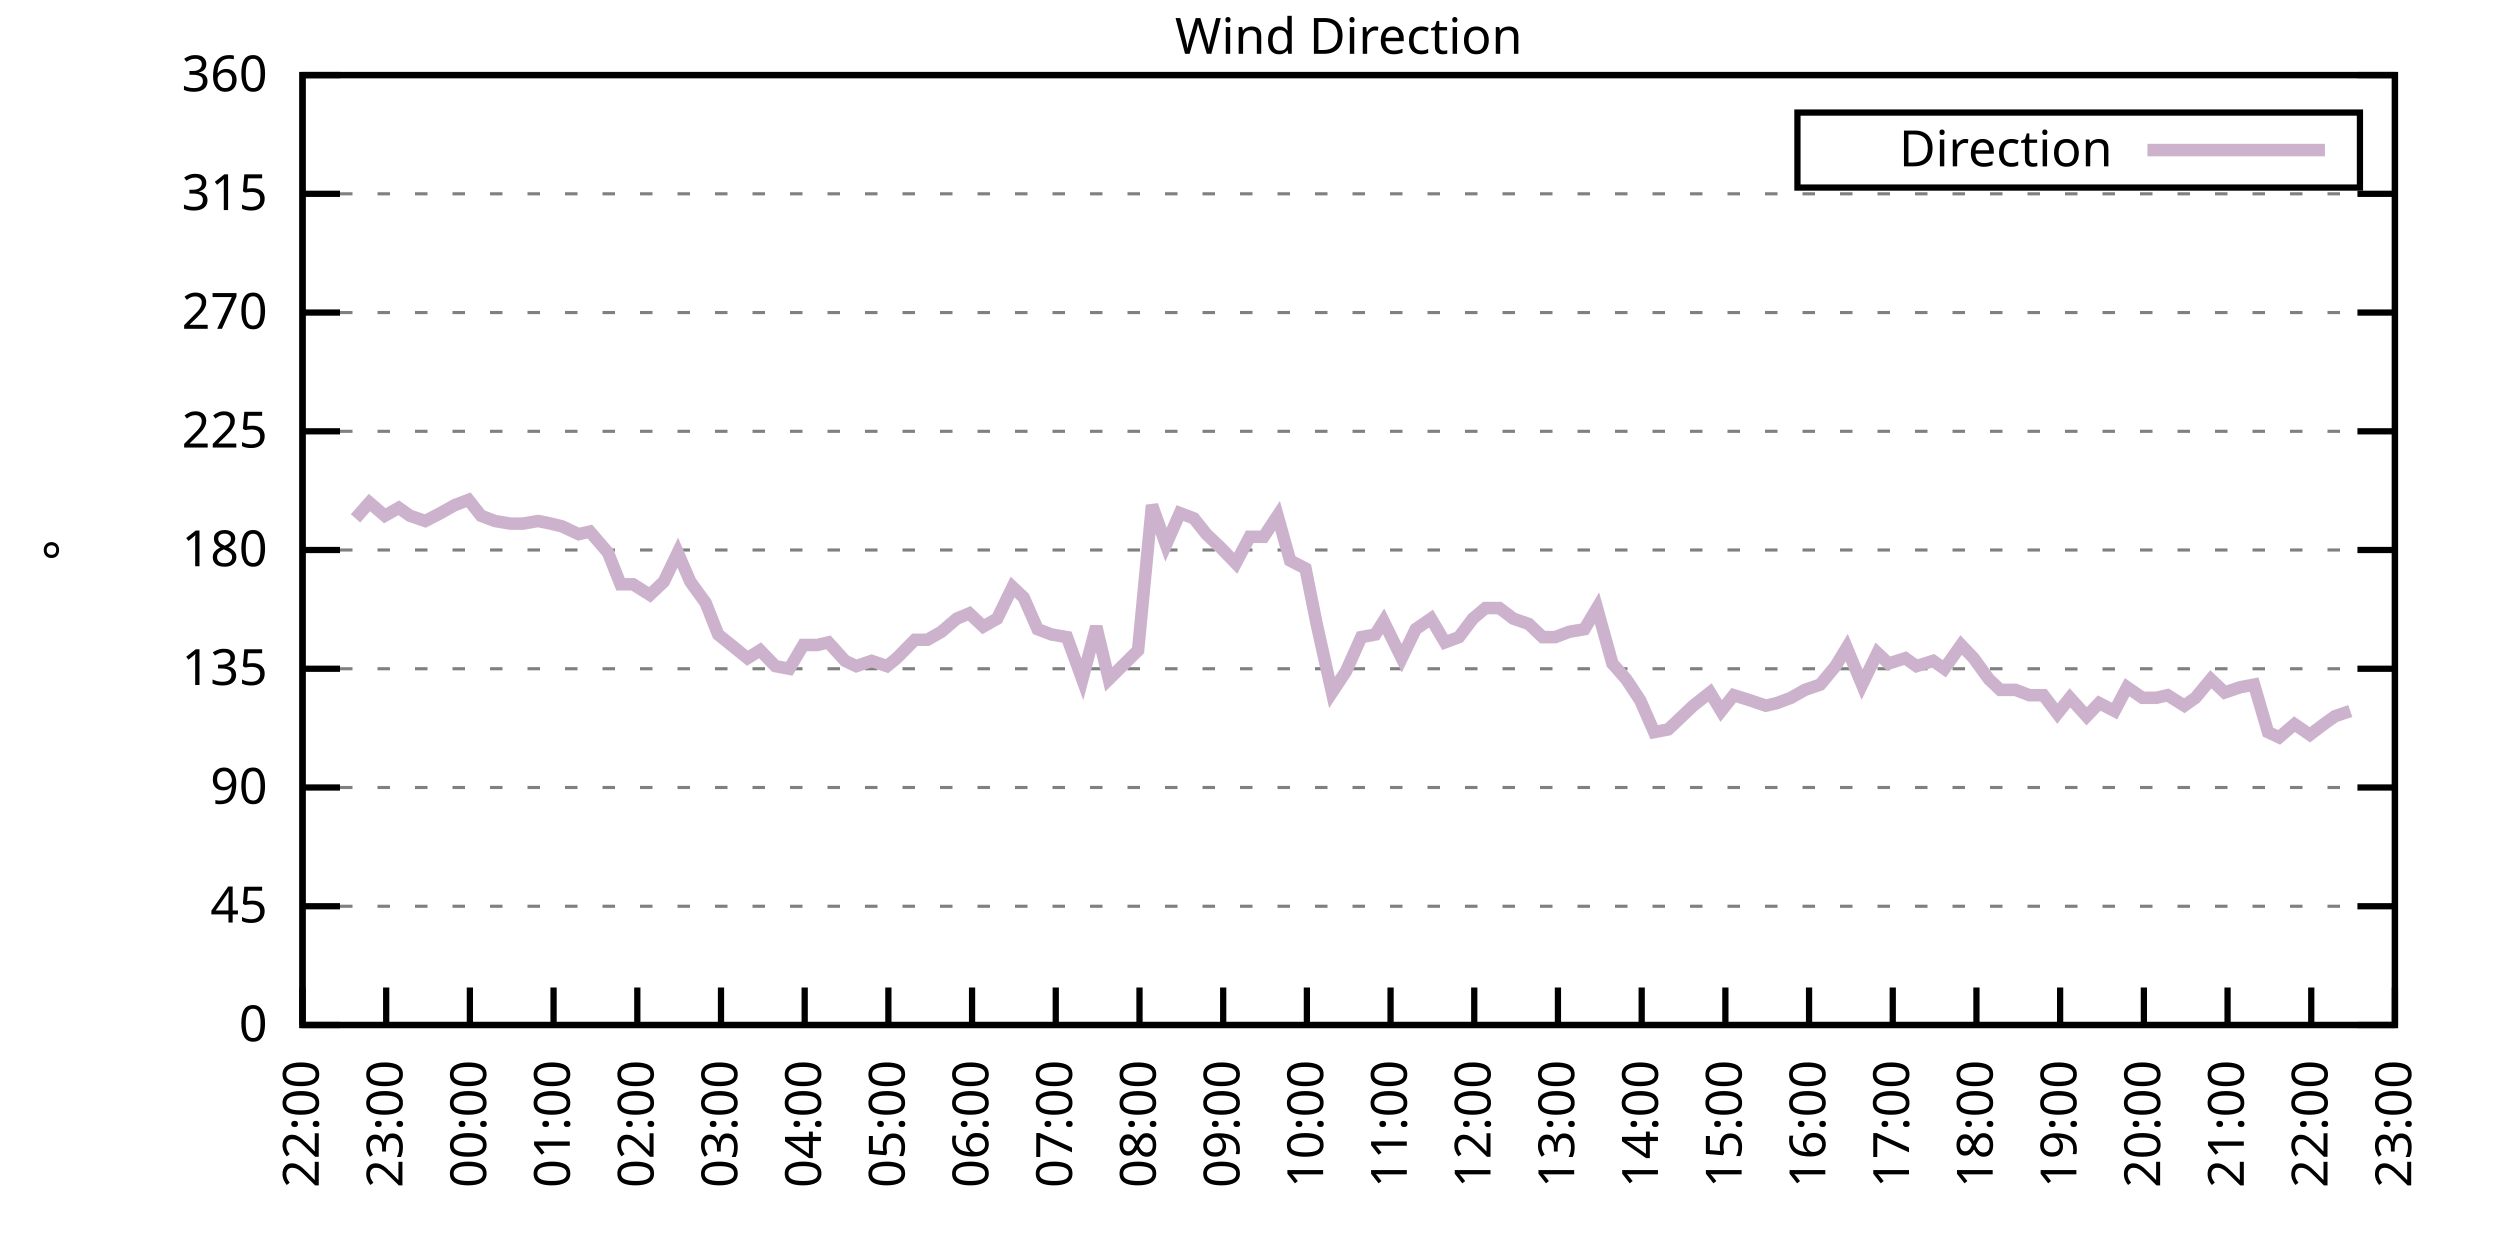
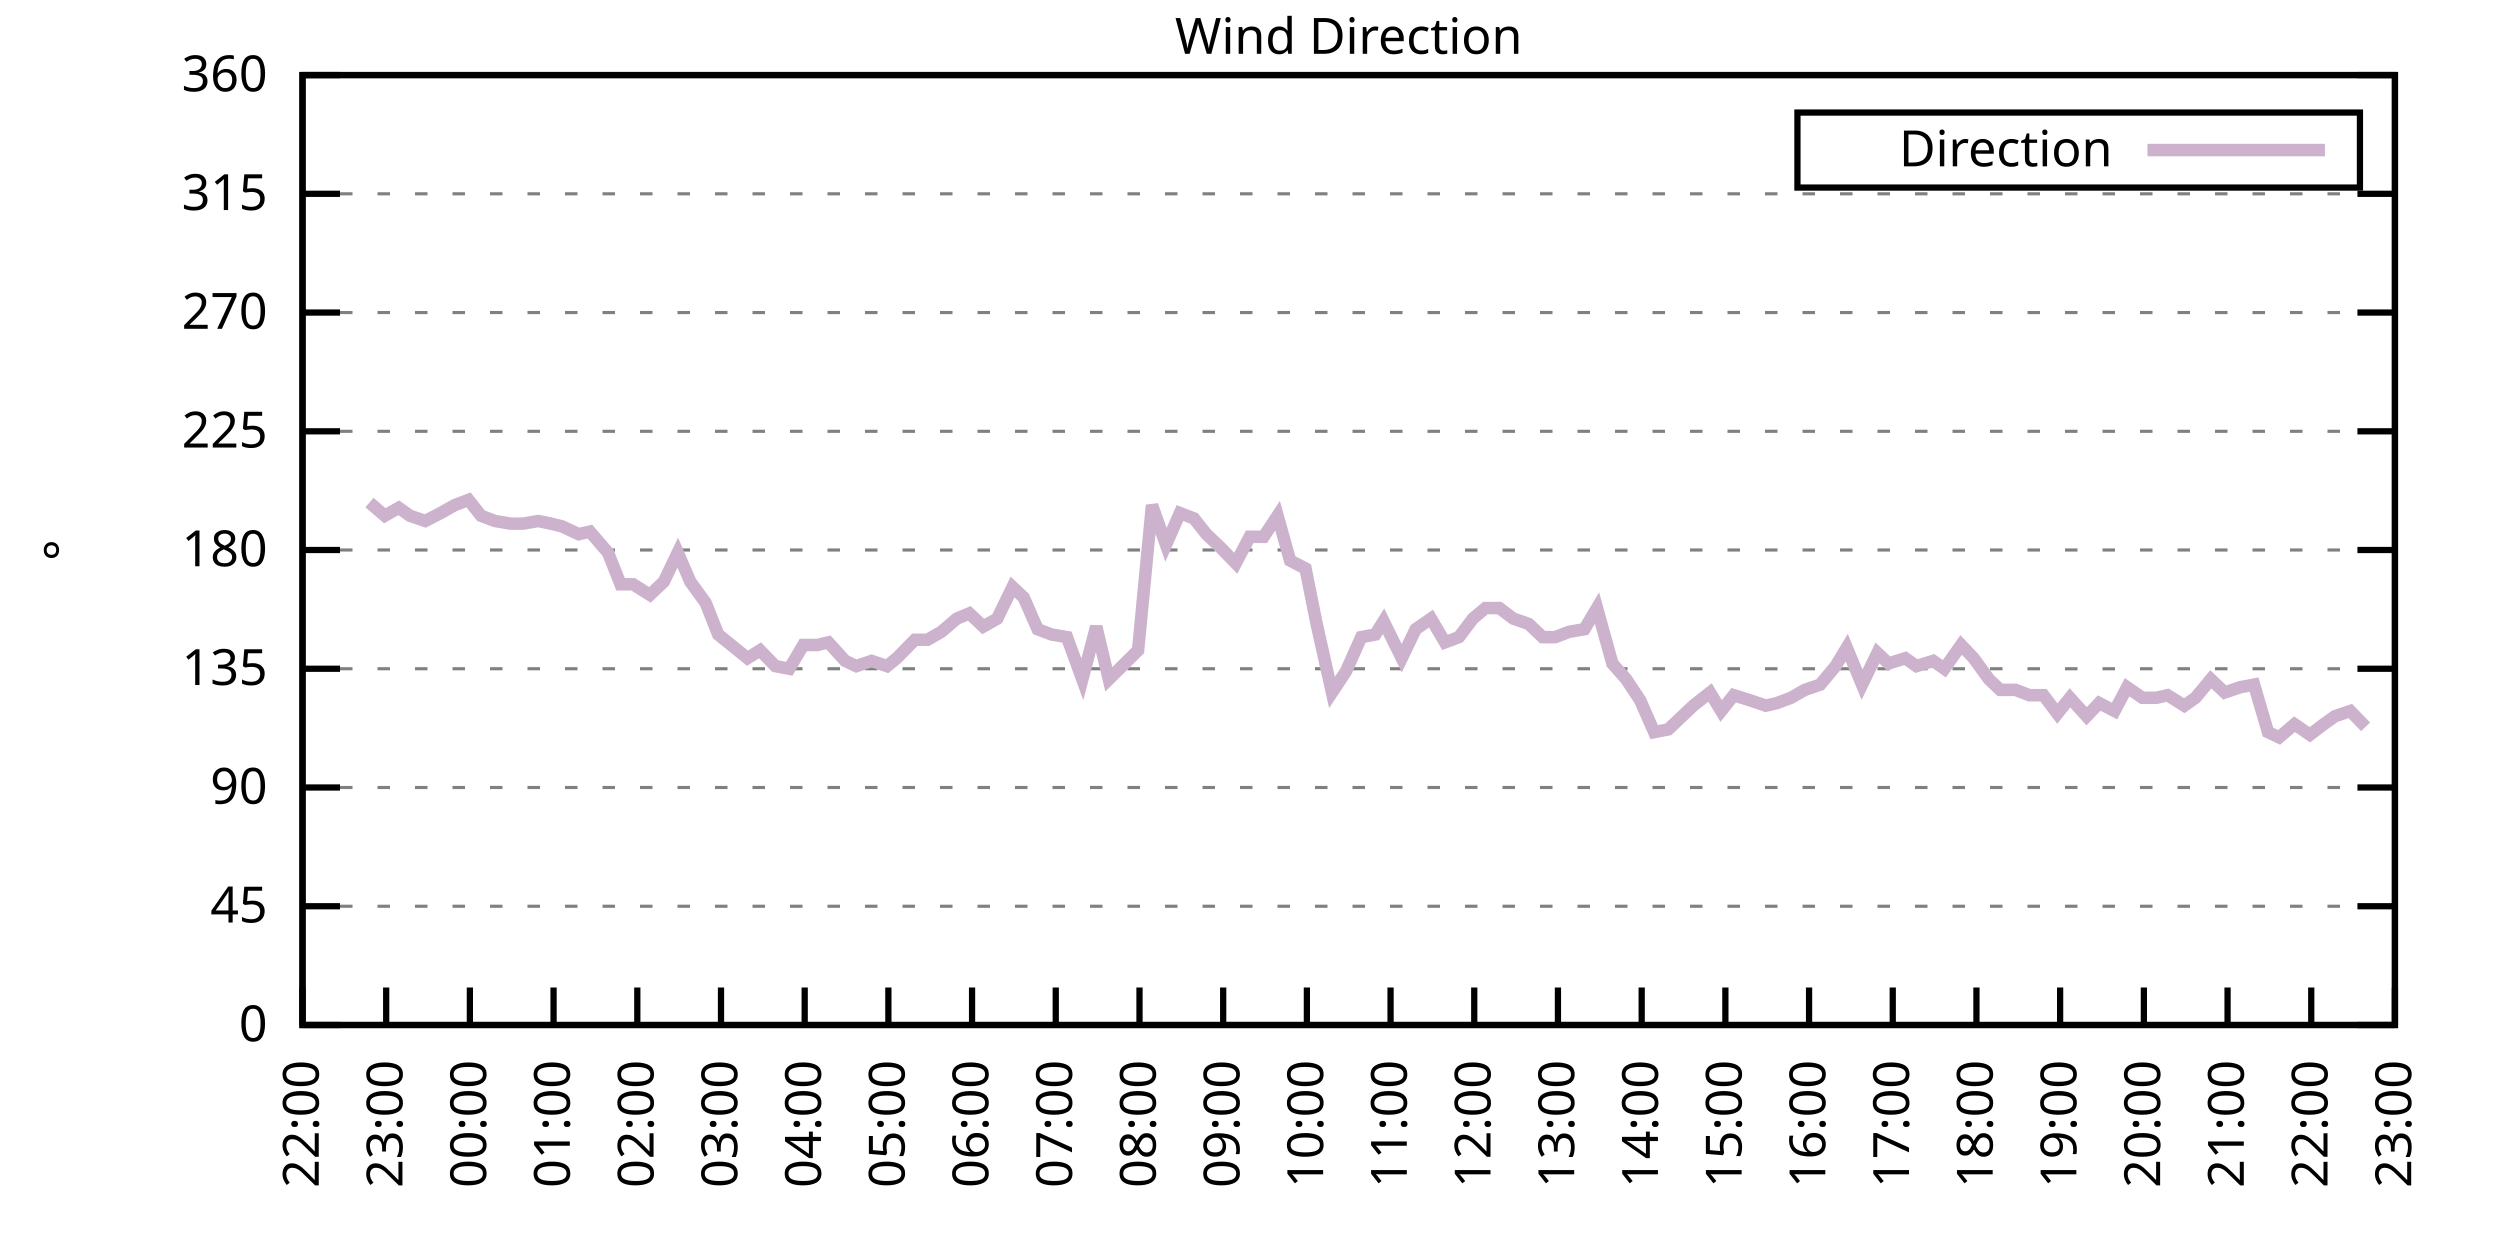
<svg xmlns="http://www.w3.org/2000/svg" xmlns:xlink="http://www.w3.org/1999/xlink" width="400" height="200" viewBox="0 0 400 200">
  <g id="gnuplot_canvas">
    <rect x="0" y="0" width="400" height="200" fill="none" />
    <defs>
      <circle id="gpDot" r="0.5" stroke-width="0.5" stroke="currentColor" />
      <path id="gpPt0" stroke-width="0.333" stroke="currentColor" d="M-1,0 h2 M0,-1 v2" />
      <path id="gpPt1" stroke-width="0.333" stroke="currentColor" d="M-1,-1 L1,1 M1,-1 L-1,1" />
      <path id="gpPt2" stroke-width="0.333" stroke="currentColor" d="M-1,0 L1,0 M0,-1 L0,1 M-1,-1 L1,1 M-1,1 L1,-1" />
      <rect id="gpPt3" stroke-width="0.333" stroke="currentColor" x="-1" y="-1" width="2" height="2" />
      <rect id="gpPt4" stroke-width="0.333" stroke="currentColor" fill="currentColor" x="-1" y="-1" width="2" height="2" />
      <circle id="gpPt5" stroke-width="0.333" stroke="currentColor" cx="0" cy="0" r="1" />
      <use xlink:href="#gpPt5" id="gpPt6" fill="currentColor" stroke="none" />
      <path id="gpPt7" stroke-width="0.333" stroke="currentColor" d="M0,-1.33 L-1.33,0.67 L1.33,0.67 z" />
      <use xlink:href="#gpPt7" id="gpPt8" fill="currentColor" stroke="none" />
      <use xlink:href="#gpPt7" id="gpPt9" stroke="currentColor" transform="rotate(180)" />
      <use xlink:href="#gpPt9" id="gpPt10" fill="currentColor" stroke="none" />
      <use xlink:href="#gpPt3" id="gpPt11" stroke="currentColor" transform="rotate(45)" />
      <use xlink:href="#gpPt11" id="gpPt12" fill="currentColor" stroke="none" />
      <path id="gpPt13" stroke-width="0.333" stroke="currentColor" d="M0,1.330 L1.265,0.411 L0.782,-1.067 L-0.782,-1.076 L-1.265,0.411 z" />
      <use xlink:href="#gpPt13" id="gpPt14" fill="currentColor" stroke="none" />
      <filter id="textbox" filterUnits="objectBoundingBox" x="0" y="0" height="1" width="1">
        <feFlood flood-color="white" flood-opacity="1" result="bgnd" />
        <feComposite in="SourceGraphic" in2="bgnd" operator="atop" />
      </filter>
      <filter id="greybox" filterUnits="objectBoundingBox" x="0" y="0" height="1" width="1">
        <feFlood flood-color="lightgrey" flood-opacity="1" result="grey" />
        <feComposite in="SourceGraphic" in2="grey" operator="atop" />
      </filter>
    </defs>
    <g fill="none" color="white" stroke="currentColor" stroke-width="1.00" stroke-linecap="butt" stroke-linejoin="miter">
</g>
    <g fill="none" color="black" stroke="currentColor" stroke-width="1.00" stroke-linecap="butt" stroke-linejoin="miter">
      <g stroke="none" shape-rendering="crispEdges">
        <polygon fill="rgb(255, 255, 255)" points="48.40,164.00 383.18,164.00 383.18,12.02 48.40,12.02 " />
      </g>
    </g>
    <g fill="none" color="black" stroke="currentColor" stroke-width="1.00" stroke-linecap="butt" stroke-linejoin="miter">
</g>
    <g fill="none" color="black" stroke="black" stroke-width="0.50" stroke-linecap="butt" stroke-linejoin="miter">
</g>
    <g fill="none" color="gray" stroke="currentColor" stroke-width="0.50" stroke-linecap="butt" stroke-linejoin="miter">
      <path stroke="gray" stroke-dasharray="2,4" class="gridline" d="M48.40,164.00 L383.19,164.00  " />
    </g>
    <g fill="none" color="gray" stroke="gray" stroke-width="1.00" stroke-linecap="butt" stroke-linejoin="miter">
</g>
    <g fill="none" color="black" stroke="currentColor" stroke-width="1.00" stroke-linecap="butt" stroke-linejoin="miter">
      <path stroke="black" d="M48.40,164.00 L54.40,164.00 M383.19,164.00 L377.19,164.00  " />
      <g transform="translate(42.80,166.60)" stroke="none" fill="black" font-family="Sans" font-size="8.00" text-anchor="end">
        <text>
          <tspan font-family="Sans"> 0</tspan>
        </text>
      </g>
    </g>
    <g fill="none" color="black" stroke="currentColor" stroke-width="1.00" stroke-linecap="butt" stroke-linejoin="miter">
</g>
    <g fill="none" color="black" stroke="black" stroke-width="0.50" stroke-linecap="butt" stroke-linejoin="miter">
</g>
    <g fill="none" color="gray" stroke="currentColor" stroke-width="0.50" stroke-linecap="butt" stroke-linejoin="miter">
      <path stroke="gray" stroke-dasharray="2,4" class="gridline" d="M48.40,145.00 L383.19,145.00  " />
    </g>
    <g fill="none" color="gray" stroke="gray" stroke-width="1.00" stroke-linecap="butt" stroke-linejoin="miter">
</g>
    <g fill="none" color="black" stroke="currentColor" stroke-width="1.00" stroke-linecap="butt" stroke-linejoin="miter">
      <path stroke="black" d="M48.40,145.00 L54.40,145.00 M383.19,145.00 L377.19,145.00  " />
      <g transform="translate(42.80,147.60)" stroke="none" fill="black" font-family="Sans" font-size="8.00" text-anchor="end">
        <text>
          <tspan font-family="Sans"> 45</tspan>
        </text>
      </g>
    </g>
    <g fill="none" color="black" stroke="currentColor" stroke-width="1.00" stroke-linecap="butt" stroke-linejoin="miter">
</g>
    <g fill="none" color="black" stroke="black" stroke-width="0.50" stroke-linecap="butt" stroke-linejoin="miter">
</g>
    <g fill="none" color="gray" stroke="currentColor" stroke-width="0.50" stroke-linecap="butt" stroke-linejoin="miter">
      <path stroke="gray" stroke-dasharray="2,4" class="gridline" d="M48.40,126.00 L383.19,126.00  " />
    </g>
    <g fill="none" color="gray" stroke="gray" stroke-width="1.00" stroke-linecap="butt" stroke-linejoin="miter">
</g>
    <g fill="none" color="black" stroke="currentColor" stroke-width="1.00" stroke-linecap="butt" stroke-linejoin="miter">
      <path stroke="black" d="M48.40,126.00 L54.40,126.00 M383.19,126.00 L377.19,126.00  " />
      <g transform="translate(42.80,128.60)" stroke="none" fill="black" font-family="Sans" font-size="8.00" text-anchor="end">
        <text>
          <tspan font-family="Sans"> 90</tspan>
        </text>
      </g>
    </g>
    <g fill="none" color="black" stroke="currentColor" stroke-width="1.00" stroke-linecap="butt" stroke-linejoin="miter">
</g>
    <g fill="none" color="black" stroke="black" stroke-width="0.50" stroke-linecap="butt" stroke-linejoin="miter">
</g>
    <g fill="none" color="gray" stroke="currentColor" stroke-width="0.50" stroke-linecap="butt" stroke-linejoin="miter">
      <path stroke="gray" stroke-dasharray="2,4" class="gridline" d="M48.40,107.00 L383.19,107.00  " />
    </g>
    <g fill="none" color="gray" stroke="gray" stroke-width="1.00" stroke-linecap="butt" stroke-linejoin="miter">
</g>
    <g fill="none" color="black" stroke="currentColor" stroke-width="1.00" stroke-linecap="butt" stroke-linejoin="miter">
      <path stroke="black" d="M48.40,107.00 L54.40,107.00 M383.19,107.00 L377.19,107.00  " />
      <g transform="translate(42.80,109.60)" stroke="none" fill="black" font-family="Sans" font-size="8.00" text-anchor="end">
        <text>
          <tspan font-family="Sans"> 135</tspan>
        </text>
      </g>
    </g>
    <g fill="none" color="black" stroke="currentColor" stroke-width="1.00" stroke-linecap="butt" stroke-linejoin="miter">
</g>
    <g fill="none" color="black" stroke="black" stroke-width="0.50" stroke-linecap="butt" stroke-linejoin="miter">
</g>
    <g fill="none" color="gray" stroke="currentColor" stroke-width="0.50" stroke-linecap="butt" stroke-linejoin="miter">
      <path stroke="gray" stroke-dasharray="2,4" class="gridline" d="M48.40,88.00 L383.19,88.00  " />
    </g>
    <g fill="none" color="gray" stroke="gray" stroke-width="1.00" stroke-linecap="butt" stroke-linejoin="miter">
</g>
    <g fill="none" color="black" stroke="currentColor" stroke-width="1.00" stroke-linecap="butt" stroke-linejoin="miter">
      <path stroke="black" d="M48.40,88.00 L54.40,88.00 M383.19,88.00 L377.19,88.00  " />
      <g transform="translate(42.80,90.60)" stroke="none" fill="black" font-family="Sans" font-size="8.00" text-anchor="end">
        <text>
          <tspan font-family="Sans"> 180</tspan>
        </text>
      </g>
    </g>
    <g fill="none" color="black" stroke="currentColor" stroke-width="1.00" stroke-linecap="butt" stroke-linejoin="miter">
</g>
    <g fill="none" color="black" stroke="black" stroke-width="0.50" stroke-linecap="butt" stroke-linejoin="miter">
</g>
    <g fill="none" color="gray" stroke="currentColor" stroke-width="0.50" stroke-linecap="butt" stroke-linejoin="miter">
      <path stroke="gray" stroke-dasharray="2,4" class="gridline" d="M48.40,69.01 L383.19,69.01  " />
    </g>
    <g fill="none" color="gray" stroke="gray" stroke-width="1.00" stroke-linecap="butt" stroke-linejoin="miter">
</g>
    <g fill="none" color="black" stroke="currentColor" stroke-width="1.00" stroke-linecap="butt" stroke-linejoin="miter">
      <path stroke="black" d="M48.40,69.01 L54.40,69.01 M383.19,69.01 L377.19,69.01  " />
      <g transform="translate(42.80,71.61)" stroke="none" fill="black" font-family="Sans" font-size="8.00" text-anchor="end">
        <text>
          <tspan font-family="Sans"> 225</tspan>
        </text>
      </g>
    </g>
    <g fill="none" color="black" stroke="currentColor" stroke-width="1.00" stroke-linecap="butt" stroke-linejoin="miter">
</g>
    <g fill="none" color="black" stroke="black" stroke-width="0.50" stroke-linecap="butt" stroke-linejoin="miter">
</g>
    <g fill="none" color="gray" stroke="currentColor" stroke-width="0.50" stroke-linecap="butt" stroke-linejoin="miter">
      <path stroke="gray" stroke-dasharray="2,4" class="gridline" d="M48.40,50.01 L383.19,50.01  " />
    </g>
    <g fill="none" color="gray" stroke="gray" stroke-width="1.00" stroke-linecap="butt" stroke-linejoin="miter">
</g>
    <g fill="none" color="black" stroke="currentColor" stroke-width="1.00" stroke-linecap="butt" stroke-linejoin="miter">
      <path stroke="black" d="M48.40,50.01 L54.40,50.01 M383.19,50.01 L377.19,50.01  " />
      <g transform="translate(42.80,52.61)" stroke="none" fill="black" font-family="Sans" font-size="8.00" text-anchor="end">
        <text>
          <tspan font-family="Sans"> 270</tspan>
        </text>
      </g>
    </g>
    <g fill="none" color="black" stroke="currentColor" stroke-width="1.00" stroke-linecap="butt" stroke-linejoin="miter">
</g>
    <g fill="none" color="black" stroke="black" stroke-width="0.50" stroke-linecap="butt" stroke-linejoin="miter">
</g>
    <g fill="none" color="gray" stroke="currentColor" stroke-width="0.50" stroke-linecap="butt" stroke-linejoin="miter">
      <path stroke="gray" stroke-dasharray="2,4" class="gridline" d="M48.40,31.01 L383.19,31.01  " />
    </g>
    <g fill="none" color="gray" stroke="gray" stroke-width="1.00" stroke-linecap="butt" stroke-linejoin="miter">
</g>
    <g fill="none" color="black" stroke="currentColor" stroke-width="1.00" stroke-linecap="butt" stroke-linejoin="miter">
      <path stroke="black" d="M48.40,31.01 L54.40,31.01 M383.19,31.01 L377.19,31.01  " />
      <g transform="translate(42.80,33.61)" stroke="none" fill="black" font-family="Sans" font-size="8.00" text-anchor="end">
        <text>
          <tspan font-family="Sans"> 315</tspan>
        </text>
      </g>
    </g>
    <g fill="none" color="black" stroke="currentColor" stroke-width="1.00" stroke-linecap="butt" stroke-linejoin="miter">
</g>
    <g fill="none" color="black" stroke="black" stroke-width="0.50" stroke-linecap="butt" stroke-linejoin="miter">
</g>
    <g fill="none" color="gray" stroke="currentColor" stroke-width="0.50" stroke-linecap="butt" stroke-linejoin="miter">
      <path stroke="gray" stroke-dasharray="2,4" class="gridline" d="M48.40,12.01 L383.19,12.01  " />
    </g>
    <g fill="none" color="gray" stroke="gray" stroke-width="1.00" stroke-linecap="butt" stroke-linejoin="miter">
</g>
    <g fill="none" color="black" stroke="currentColor" stroke-width="1.00" stroke-linecap="butt" stroke-linejoin="miter">
      <path stroke="black" d="M48.40,12.01 L54.40,12.01 M383.19,12.01 L377.19,12.01  " />
      <g transform="translate(42.80,14.61)" stroke="none" fill="black" font-family="Sans" font-size="8.00" text-anchor="end">
        <text>
          <tspan font-family="Sans"> 360</tspan>
        </text>
      </g>
    </g>
    <g fill="none" color="black" stroke="currentColor" stroke-width="1.00" stroke-linecap="butt" stroke-linejoin="miter">
      <path stroke="black" d="M48.40,164.00 L48.40,158.00  " />
      <g transform="translate(51.00,169.60) rotate(270.00)" stroke="none" fill="black" font-family="Sans" font-size="8.00" text-anchor="end">
        <text>
          <tspan font-family="Sans">22:00</tspan>
        </text>
      </g>
    </g>
    <g fill="none" color="black" stroke="currentColor" stroke-width="1.00" stroke-linecap="butt" stroke-linejoin="miter">
      <path stroke="black" d="M61.79,164.00 L61.79,158.00  " />
      <g transform="translate(64.39,169.60) rotate(270.00)" stroke="none" fill="black" font-family="Sans" font-size="8.00" text-anchor="end">
        <text>
          <tspan font-family="Sans">23:00</tspan>
        </text>
      </g>
    </g>
    <g fill="none" color="black" stroke="currentColor" stroke-width="1.00" stroke-linecap="butt" stroke-linejoin="miter">
      <path stroke="black" d="M75.18,164.00 L75.18,158.00  " />
      <g transform="translate(77.78,169.60) rotate(270.00)" stroke="none" fill="black" font-family="Sans" font-size="8.00" text-anchor="end">
        <text>
          <tspan font-family="Sans">00:00</tspan>
        </text>
      </g>
    </g>
    <g fill="none" color="black" stroke="currentColor" stroke-width="1.00" stroke-linecap="butt" stroke-linejoin="miter">
      <path stroke="black" d="M88.57,164.00 L88.57,158.00  " />
      <g transform="translate(91.17,169.60) rotate(270.00)" stroke="none" fill="black" font-family="Sans" font-size="8.00" text-anchor="end">
        <text>
          <tspan font-family="Sans">01:00</tspan>
        </text>
      </g>
    </g>
    <g fill="none" color="black" stroke="currentColor" stroke-width="1.00" stroke-linecap="butt" stroke-linejoin="miter">
      <path stroke="black" d="M101.97,164.00 L101.97,158.00  " />
      <g transform="translate(104.57,169.60) rotate(270.00)" stroke="none" fill="black" font-family="Sans" font-size="8.00" text-anchor="end">
        <text>
          <tspan font-family="Sans">02:00</tspan>
        </text>
      </g>
    </g>
    <g fill="none" color="black" stroke="currentColor" stroke-width="1.00" stroke-linecap="butt" stroke-linejoin="miter">
      <path stroke="black" d="M115.36,164.00 L115.36,158.00  " />
      <g transform="translate(117.96,169.60) rotate(270.00)" stroke="none" fill="black" font-family="Sans" font-size="8.00" text-anchor="end">
        <text>
          <tspan font-family="Sans">03:00</tspan>
        </text>
      </g>
    </g>
    <g fill="none" color="black" stroke="currentColor" stroke-width="1.00" stroke-linecap="butt" stroke-linejoin="miter">
      <path stroke="black" d="M128.75,164.00 L128.75,158.00  " />
      <g transform="translate(131.35,169.60) rotate(270.00)" stroke="none" fill="black" font-family="Sans" font-size="8.00" text-anchor="end">
        <text>
          <tspan font-family="Sans">04:00</tspan>
        </text>
      </g>
    </g>
    <g fill="none" color="black" stroke="currentColor" stroke-width="1.00" stroke-linecap="butt" stroke-linejoin="miter">
      <path stroke="black" d="M142.14,164.00 L142.14,158.00  " />
      <g transform="translate(144.74,169.60) rotate(270.00)" stroke="none" fill="black" font-family="Sans" font-size="8.00" text-anchor="end">
        <text>
          <tspan font-family="Sans">05:00</tspan>
        </text>
      </g>
    </g>
    <g fill="none" color="black" stroke="currentColor" stroke-width="1.00" stroke-linecap="butt" stroke-linejoin="miter">
      <path stroke="black" d="M155.53,164.00 L155.53,158.00  " />
      <g transform="translate(158.13,169.60) rotate(270.00)" stroke="none" fill="black" font-family="Sans" font-size="8.00" text-anchor="end">
        <text>
          <tspan font-family="Sans">06:00</tspan>
        </text>
      </g>
    </g>
    <g fill="none" color="black" stroke="currentColor" stroke-width="1.00" stroke-linecap="butt" stroke-linejoin="miter">
      <path stroke="black" d="M168.92,164.00 L168.92,158.00  " />
      <g transform="translate(171.52,169.60) rotate(270.00)" stroke="none" fill="black" font-family="Sans" font-size="8.00" text-anchor="end">
        <text>
          <tspan font-family="Sans">07:00</tspan>
        </text>
      </g>
    </g>
    <g fill="none" color="black" stroke="currentColor" stroke-width="1.00" stroke-linecap="butt" stroke-linejoin="miter">
      <path stroke="black" d="M182.32,164.00 L182.32,158.00  " />
      <g transform="translate(184.92,169.60) rotate(270.00)" stroke="none" fill="black" font-family="Sans" font-size="8.00" text-anchor="end">
        <text>
          <tspan font-family="Sans">08:00</tspan>
        </text>
      </g>
    </g>
    <g fill="none" color="black" stroke="currentColor" stroke-width="1.00" stroke-linecap="butt" stroke-linejoin="miter">
      <path stroke="black" d="M195.71,164.00 L195.71,158.00  " />
      <g transform="translate(198.31,169.60) rotate(270.00)" stroke="none" fill="black" font-family="Sans" font-size="8.00" text-anchor="end">
        <text>
          <tspan font-family="Sans">09:00</tspan>
        </text>
      </g>
    </g>
    <g fill="none" color="black" stroke="currentColor" stroke-width="1.00" stroke-linecap="butt" stroke-linejoin="miter">
      <path stroke="black" d="M209.10,164.00 L209.10,158.00  " />
      <g transform="translate(211.70,169.60) rotate(270.00)" stroke="none" fill="black" font-family="Sans" font-size="8.00" text-anchor="end">
        <text>
          <tspan font-family="Sans">10:00</tspan>
        </text>
      </g>
    </g>
    <g fill="none" color="black" stroke="currentColor" stroke-width="1.00" stroke-linecap="butt" stroke-linejoin="miter">
      <path stroke="black" d="M222.49,164.00 L222.49,158.00  " />
      <g transform="translate(225.09,169.60) rotate(270.00)" stroke="none" fill="black" font-family="Sans" font-size="8.00" text-anchor="end">
        <text>
          <tspan font-family="Sans">11:00</tspan>
        </text>
      </g>
    </g>
    <g fill="none" color="black" stroke="currentColor" stroke-width="1.00" stroke-linecap="butt" stroke-linejoin="miter">
      <path stroke="black" d="M235.88,164.00 L235.88,158.00  " />
      <g transform="translate(238.48,169.60) rotate(270.00)" stroke="none" fill="black" font-family="Sans" font-size="8.00" text-anchor="end">
        <text>
          <tspan font-family="Sans">12:00</tspan>
        </text>
      </g>
    </g>
    <g fill="none" color="black" stroke="currentColor" stroke-width="1.00" stroke-linecap="butt" stroke-linejoin="miter">
      <path stroke="black" d="M249.27,164.00 L249.27,158.00  " />
      <g transform="translate(251.87,169.60) rotate(270.00)" stroke="none" fill="black" font-family="Sans" font-size="8.00" text-anchor="end">
        <text>
          <tspan font-family="Sans">13:00</tspan>
        </text>
      </g>
    </g>
    <g fill="none" color="black" stroke="currentColor" stroke-width="1.00" stroke-linecap="butt" stroke-linejoin="miter">
      <path stroke="black" d="M262.67,164.00 L262.67,158.00  " />
      <g transform="translate(265.27,169.60) rotate(270.00)" stroke="none" fill="black" font-family="Sans" font-size="8.00" text-anchor="end">
        <text>
          <tspan font-family="Sans">14:00</tspan>
        </text>
      </g>
    </g>
    <g fill="none" color="black" stroke="currentColor" stroke-width="1.00" stroke-linecap="butt" stroke-linejoin="miter">
      <path stroke="black" d="M276.06,164.00 L276.06,158.00  " />
      <g transform="translate(278.66,169.60) rotate(270.00)" stroke="none" fill="black" font-family="Sans" font-size="8.00" text-anchor="end">
        <text>
          <tspan font-family="Sans">15:00</tspan>
        </text>
      </g>
    </g>
    <g fill="none" color="black" stroke="currentColor" stroke-width="1.00" stroke-linecap="butt" stroke-linejoin="miter">
      <path stroke="black" d="M289.45,164.00 L289.45,158.00  " />
      <g transform="translate(292.05,169.60) rotate(270.00)" stroke="none" fill="black" font-family="Sans" font-size="8.00" text-anchor="end">
        <text>
          <tspan font-family="Sans">16:00</tspan>
        </text>
      </g>
    </g>
    <g fill="none" color="black" stroke="currentColor" stroke-width="1.00" stroke-linecap="butt" stroke-linejoin="miter">
      <path stroke="black" d="M302.84,164.00 L302.84,158.00  " />
      <g transform="translate(305.44,169.60) rotate(270.00)" stroke="none" fill="black" font-family="Sans" font-size="8.00" text-anchor="end">
        <text>
          <tspan font-family="Sans">17:00</tspan>
        </text>
      </g>
    </g>
    <g fill="none" color="black" stroke="currentColor" stroke-width="1.00" stroke-linecap="butt" stroke-linejoin="miter">
      <path stroke="black" d="M316.23,164.00 L316.23,158.00  " />
      <g transform="translate(318.83,169.60) rotate(270.00)" stroke="none" fill="black" font-family="Sans" font-size="8.00" text-anchor="end">
        <text>
          <tspan font-family="Sans">18:00</tspan>
        </text>
      </g>
    </g>
    <g fill="none" color="black" stroke="currentColor" stroke-width="1.00" stroke-linecap="butt" stroke-linejoin="miter">
      <path stroke="black" d="M329.62,164.00 L329.62,158.00  " />
      <g transform="translate(332.22,169.60) rotate(270.00)" stroke="none" fill="black" font-family="Sans" font-size="8.00" text-anchor="end">
        <text>
          <tspan font-family="Sans">19:00</tspan>
        </text>
      </g>
    </g>
    <g fill="none" color="black" stroke="currentColor" stroke-width="1.00" stroke-linecap="butt" stroke-linejoin="miter">
      <path stroke="black" d="M343.02,164.00 L343.02,158.00  " />
      <g transform="translate(345.62,169.60) rotate(270.00)" stroke="none" fill="black" font-family="Sans" font-size="8.00" text-anchor="end">
        <text>
          <tspan font-family="Sans">20:00</tspan>
        </text>
      </g>
    </g>
    <g fill="none" color="black" stroke="currentColor" stroke-width="1.00" stroke-linecap="butt" stroke-linejoin="miter">
      <path stroke="black" d="M356.41,164.00 L356.41,158.00  " />
      <g transform="translate(359.01,169.60) rotate(270.00)" stroke="none" fill="black" font-family="Sans" font-size="8.00" text-anchor="end">
        <text>
          <tspan font-family="Sans">21:00</tspan>
        </text>
      </g>
    </g>
    <g fill="none" color="black" stroke="currentColor" stroke-width="1.00" stroke-linecap="butt" stroke-linejoin="miter">
      <path stroke="black" d="M369.80,164.00 L369.80,158.00  " />
      <g transform="translate(372.40,169.60) rotate(270.00)" stroke="none" fill="black" font-family="Sans" font-size="8.00" text-anchor="end">
        <text>
          <tspan font-family="Sans">22:00</tspan>
        </text>
      </g>
    </g>
    <g fill="none" color="black" stroke="currentColor" stroke-width="1.00" stroke-linecap="butt" stroke-linejoin="miter">
      <path stroke="black" d="M383.19,164.00 L383.19,158.00  " />
      <g transform="translate(385.79,169.60) rotate(270.00)" stroke="none" fill="black" font-family="Sans" font-size="8.00" text-anchor="end">
        <text>
          <tspan font-family="Sans">23:00</tspan>
        </text>
      </g>
    </g>
    <g fill="none" color="black" stroke="currentColor" stroke-width="1.00" stroke-linecap="butt" stroke-linejoin="miter">
</g>
    <g fill="none" color="black" stroke="currentColor" stroke-width="1.00" stroke-linecap="butt" stroke-linejoin="miter">
      <path stroke="black" d="M48.40,12.01 L48.40,164.00 L383.19,164.00 L383.19,12.01 L48.40,12.01 Z  " />
    </g>
    <g fill="none" color="black" stroke="currentColor" stroke-width="1.00" stroke-linecap="butt" stroke-linejoin="miter">
</g>
    <g fill="none" color="black" stroke="currentColor" stroke-width="1.00" stroke-linecap="butt" stroke-linejoin="miter">
      <path stroke="black" d="M287.59,30.01 L287.59,18.01 L377.59,18.01 L377.59,30.01 L287.59,30.01 Z  " />
    </g>
    <g id="Wind_direction_plot_1">
      <g fill="none" color="white" stroke="black" stroke-width="2.00" stroke-linecap="butt" stroke-linejoin="miter">
</g>
      <g fill="none" color="black" stroke="currentColor" stroke-width="2.00" stroke-linecap="butt" stroke-linejoin="miter">
        <g transform="translate(337.99,26.61)" stroke="none" fill="black" font-family="Sans" font-size="8.00" text-anchor="end">
          <text>
            <tspan font-family="Sans">Direction</tspan>
          </text>
        </g>
      </g>
      <g fill="none" color="black" stroke="currentColor" stroke-width="2.00" stroke-linecap="butt" stroke-linejoin="miter">
-         <path stroke="rgb(204, 178, 204)" d="M343.59,24.01 L371.99,24.01 M56.88,82.94 L59.11,80.41 L61.57,82.52 L63.80,81.25 L65.59,82.52 L68.04,83.36   L70.50,82.09 L72.73,80.83 L74.96,79.98 L76.97,82.52 L79.20,83.36 L81.66,83.78 L83.66,83.78 L86.12,83.36   L88.13,83.78 L89.91,84.21 L92.59,85.47 L94.38,85.05 L97.28,88.43 L99.29,93.49 L101.30,93.49 L103.98,95.18   L106.21,93.07 L108.44,88.43 L110.45,93.07 L112.90,96.45 L114.91,101.52 L119.60,105.31 L121.61,104.05 L124.06,106.58   L126.29,107.00 L128.53,103.20 L130.76,103.20 L132.54,102.78 L135.22,105.74 L137.01,106.58 L139.46,105.74 L141.92,106.58   L143.48,105.31 L146.38,102.36 L148.39,102.36 L150.62,101.09 L153.08,98.98 L155.09,98.14 L157.32,100.25 L159.55,98.98   L162.01,93.92 L163.79,95.60 L166.02,100.67 L168.25,101.52 L170.71,101.94 L173.17,108.69 L175.40,100.25 L177.41,108.69   L182.09,104.05 L184.32,80.83 L186.56,87.16 L188.79,82.09 L191.02,82.94 L193.03,85.47 L195.26,87.58 L197.72,90.12   L199.95,85.89 L202.18,85.89 L204.41,82.52 L206.42,89.69 L208.88,90.96 L210.66,99.83 L213.12,110.80 L215.35,107.43   L217.80,101.94 L220.04,101.52 L221.37,99.40 L224.28,105.31 L226.51,100.67 L228.96,98.98 L231.20,102.78 L233.43,101.94   L235.66,98.98 L237.67,97.29 L239.90,97.29 L242.13,98.98 L244.59,99.83 L246.82,101.94 L248.83,101.94 L251.06,101.09   L253.51,100.67 L255.52,97.29 L257.98,106.16 L260.21,108.69 L262.44,112.07 L264.67,117.14 L266.91,116.71 L268.69,115.03   L270.92,112.91 L273.60,110.80 L275.39,113.76 L277.40,111.23 L280.07,112.07 L282.53,112.91 L284.32,112.49 L286.55,111.65   L288.78,110.38 L291.23,109.54 L293.69,106.58 L295.48,103.63 L297.93,109.54 L300.39,104.47 L302.17,106.16 L304.85,105.31   L306.63,106.58 L309.31,105.74 L311.10,107.00 L313.78,103.20 L315.79,105.31 L318.24,108.69 L320.03,110.38 L322.48,110.38   L324.71,111.23 L326.95,111.23 L329.18,114.18 L331.19,111.65 L333.86,114.60 L335.87,112.49 L338.33,113.76 L340.34,109.96   L342.79,111.65 L345.02,111.65 L346.81,111.23 L349.49,112.91 L351.27,111.65 L353.73,108.69 L355.96,110.80 L358.42,109.96   L360.65,109.54 L362.88,117.14 L364.66,117.98 L367.12,115.87 L369.58,117.56 L371.81,115.87 L373.59,114.60 L376.05,113.76    " />
+         <path stroke="rgb(204, 178, 204)" d="M343.59,24.01 L371.99,24.01 M59.11,80.41 L61.57,82.52 L63.80,81.25 L65.59,82.52 L68.04,83.36 L70.50,82.09   L72.73,80.83 L74.96,79.98 L76.97,82.52 L79.20,83.36 L81.66,83.78 L83.66,83.78 L86.12,83.36 L88.13,83.78   L89.91,84.21 L92.59,85.47 L94.38,85.05 L97.28,88.43 L99.29,93.49 L101.30,93.49 L103.98,95.18 L106.21,93.07   L108.44,88.43 L110.45,93.07 L112.90,96.45 L114.91,101.52 L119.60,105.31 L121.61,104.05 L124.06,106.58 L126.29,107.00   L128.53,103.20 L130.76,103.20 L132.54,102.78 L135.22,105.74 L137.01,106.58 L139.46,105.74 L141.92,106.58 L143.48,105.31   L146.38,102.36 L148.39,102.36 L150.62,101.09 L153.08,98.98 L155.09,98.14 L157.32,100.25 L159.55,98.98 L162.01,93.92   L163.79,95.60 L166.02,100.67 L168.25,101.52 L170.71,101.94 L173.17,108.69 L175.40,100.25 L177.41,108.69 L182.09,104.05   L184.32,80.83 L186.56,87.16 L188.79,82.09 L191.02,82.94 L193.03,85.47 L195.26,87.58 L197.72,90.12 L199.95,85.89   L202.18,85.89 L204.41,82.52 L206.42,89.69 L208.88,90.96 L210.66,99.83 L213.12,110.80 L215.35,107.43 L217.80,101.94   L220.04,101.52 L221.37,99.40 L224.28,105.31 L226.51,100.67 L228.96,98.98 L231.20,102.78 L233.43,101.94 L235.66,98.98   L237.67,97.29 L239.90,97.29 L242.13,98.98 L244.59,99.83 L246.82,101.94 L248.83,101.94 L251.06,101.09 L253.51,100.67   L255.52,97.29 L257.98,106.16 L260.21,108.69 L262.44,112.07 L264.67,117.14 L266.91,116.71 L268.69,115.03 L270.92,112.91   L273.60,110.80 L275.39,113.76 L277.40,111.23 L280.07,112.07 L282.53,112.91 L284.32,112.49 L286.55,111.65 L288.78,110.38   L291.23,109.54 L293.69,106.58 L295.48,103.63 L297.93,109.54 L300.39,104.47 L302.17,106.16 L304.85,105.31 L306.63,106.58   L309.31,105.74 L311.10,107.00 L313.78,103.20 L315.79,105.31 L318.24,108.69 L320.03,110.38 L322.48,110.38 L324.71,111.23   L326.95,111.23 L329.18,114.18 L331.19,111.65 L333.86,114.60 L335.87,112.49 L338.33,113.76 L340.34,109.96 L342.79,111.65   L345.02,111.65 L346.81,111.23 L349.49,112.91 L351.27,111.65 L353.73,108.69 L355.96,110.80 L358.42,109.96 L360.65,109.54   L362.88,117.14 L364.66,117.98 L367.12,115.87 L369.58,117.56 L371.81,115.87 L373.59,114.60 L376.05,113.76 L378.50,116.29    " />
      </g>
    </g>
    <g fill="none" color="black" stroke="currentColor" stroke-width="2.00" stroke-linecap="butt" stroke-linejoin="miter">
</g>
    <g fill="none" color="black" stroke="black" stroke-width="1.00" stroke-linecap="butt" stroke-linejoin="miter">
</g>
    <g fill="none" color="black" stroke="currentColor" stroke-width="1.00" stroke-linecap="butt" stroke-linejoin="miter">
      <path stroke="black" d="M48.40,12.01 L48.40,164.00 L383.19,164.00 L383.19,12.01 L48.40,12.01 Z  " />
      <g transform="translate(12.80,88.01) rotate(270.00)" stroke="none" fill="black" font-family="Sans" font-size="8.00" text-anchor="middle">
        <text>
          <tspan font-family="Sans">°</tspan>
        </text>
      </g>
    </g>
    <g fill="none" color="black" stroke="currentColor" stroke-width="1.00" stroke-linecap="butt" stroke-linejoin="miter">
</g>
    <g fill="none" color="black" stroke="currentColor" stroke-width="1.00" stroke-linecap="butt" stroke-linejoin="miter">
      <g transform="translate(215.79,8.61)" stroke="none" fill="black" font-family="Sans" font-size="8.00" text-anchor="middle">
        <text>
          <tspan font-family="Sans">Wind Direction</tspan>
        </text>
      </g>
    </g>
    <g fill="none" color="black" stroke="currentColor" stroke-width="1.00" stroke-linecap="butt" stroke-linejoin="miter">
</g>
  </g>
</svg>
